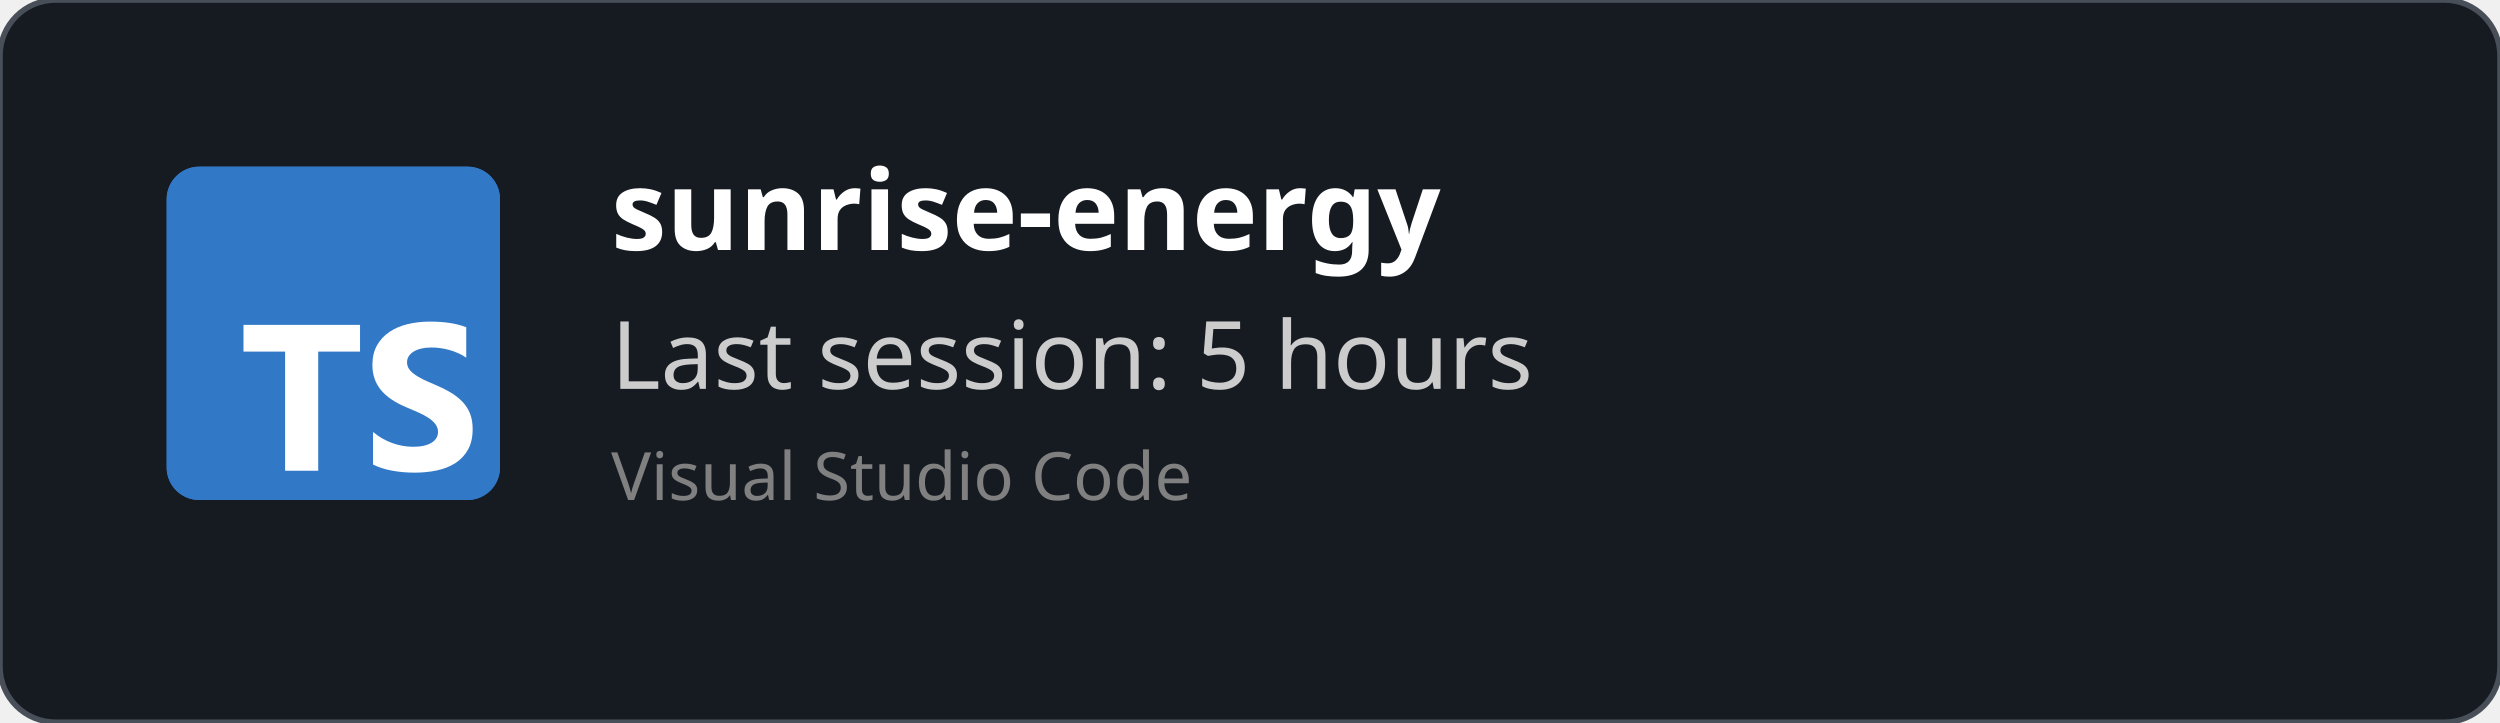
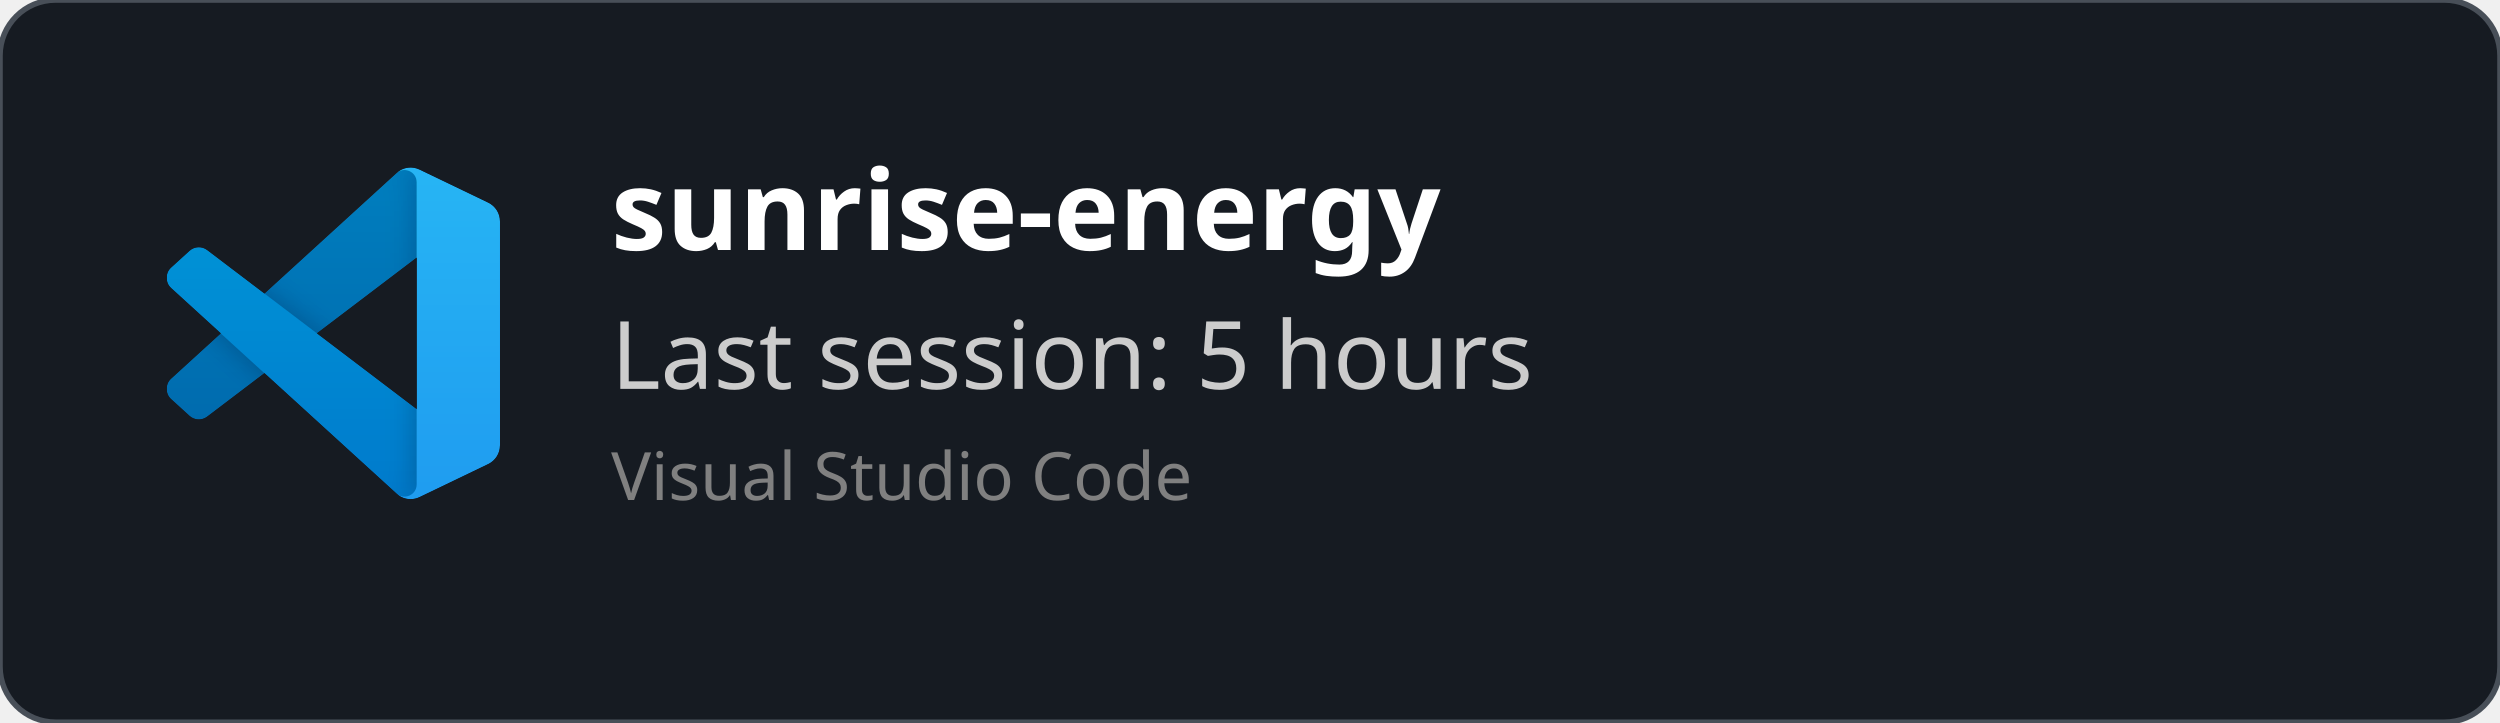
<svg xmlns="http://www.w3.org/2000/svg" width="450" height="130" viewBox="0 0 450 130" fill="none" role="img">
  <style>
    *{
        font-family: 'Segoe UI', Ubuntu, monospace
    }
    </style>
  <defs>
    <clipPath id="horizontalClip" x="20" y="20" width="500" height="200">
      <rect x="90" y="20" width="300" height="50" />
    </clipPath>
  </defs>
  <rect width="450" height="130" fill="rgba(22,27,34)" stroke="#484f58" stroke-width="1" fill-opacity="1" stroke-opacity="1" x="0" y="0" rx="10px" ry="10px">
    </rect>
-   <svg fill="none" height="60" viewBox="0 0 512 512" width="60" x="30" y="30">
-     <rect fill="#3178c6" height="512" rx="50" width="512" />
-     <rect fill="#3178c6" height="512" rx="50" width="512" />
-     <path clip-rule="evenodd" d="m316.939 407.424v50.061c8.138 4.172 17.763 7.3 28.875 9.386s22.823 3.129 35.135 3.129c11.999 0 23.397-1.147 34.196-3.442 10.799-2.294 20.268-6.075 28.406-11.342 8.138-5.266 14.581-12.15 19.328-20.65s7.121-19.007 7.121-31.522c0-9.074-1.356-17.026-4.069-23.857s-6.625-12.906-11.738-18.225c-5.112-5.319-11.242-10.091-18.389-14.315s-15.207-8.213-24.18-11.967c-6.573-2.712-12.468-5.345-17.685-7.9-5.217-2.556-9.651-5.163-13.303-7.822-3.652-2.66-6.469-5.476-8.451-8.448-1.982-2.973-2.974-6.336-2.974-10.091 0-3.441.887-6.544 2.661-9.308s4.278-5.136 7.512-7.118c3.235-1.981 7.199-3.52 11.894-4.615 4.696-1.095 9.912-1.642 15.651-1.642 4.173 0 8.581.313 13.224.938 4.643.626 9.312 1.591 14.008 2.894 4.695 1.304 9.259 2.947 13.694 4.928 4.434 1.982 8.529 4.276 12.285 6.884v-46.776c-7.616-2.92-15.937-5.084-24.962-6.492s-19.381-2.112-31.066-2.112c-11.895 0-23.163 1.278-33.805 3.833s-20.006 6.544-28.093 11.967c-8.086 5.424-14.476 12.333-19.171 20.729-4.695 8.395-7.043 18.433-7.043 30.114 0 14.914 4.304 27.638 12.912 38.172 8.607 10.533 21.675 19.45 39.204 26.751 6.886 2.816 13.303 5.579 19.25 8.291s11.086 5.528 15.415 8.448c4.33 2.92 7.747 6.101 10.252 9.543 2.504 3.441 3.756 7.352 3.756 11.733 0 3.233-.783 6.231-2.348 8.995s-3.939 5.162-7.121 7.196-7.147 3.624-11.894 4.771c-4.748 1.148-10.303 1.721-16.668 1.721-10.851 0-21.597-1.903-32.24-5.71-10.642-3.806-20.502-9.516-29.579-17.13zm-84.159-123.342h64.22v-41.082h-179v41.082h63.906v182.918h50.874z" fill="#fff" fill-rule="evenodd" />
+   <svg width="60" height="60" x="30" y="30" viewBox="0 0 100 100" fill="none" id="vscode">
+     <mask id="mask0" mask-type="alpha" maskUnits="userSpaceOnUse" x="0" y="0" width="100" height="100">
+       <path fill-rule="evenodd" clip-rule="evenodd" d="M70.912 99.317C72.487 99.931 74.283 99.891 75.873 99.126L96.461 89.22C98.624 88.179 100 85.989 100 83.587V16.413C100 14.011 98.624 11.822 96.461 10.781L75.873 0.874C73.786 -0.13 71.345 0.116 69.513 1.447C69.252 1.637 69.003 1.849 68.769 2.083L29.355 38.041L12.187 25.01C10.589 23.797 8.354 23.896 6.869 25.246L1.363 30.255C-0.453 31.906 -0.455 34.763 1.359 36.417L16.247 50L1.359 63.583C-0.455 65.237 -0.453 68.094 1.363 69.745L6.869 74.754C8.354 76.104 10.589 76.204 12.187 74.99L29.355 61.959L68.769 97.917C69.392 98.541 70.125 99.01 70.912 99.317ZM75.015 27.299L45.109 50L75.015 72.701V27.299Z" fill="white" />
+     </mask>
+     <g mask="url(#mask0)">
+       <path d="M96.461 10.796L75.857 0.876C73.472 -0.273 70.622 0.212 68.75 2.083L1.299 63.583C-0.516 65.237 -0.514 68.094 1.303 69.745L6.813 74.754C8.298 76.104 10.535 76.204 12.134 74.99L93.361 13.37C96.086 11.303 100 13.246 100 16.667V16.427C100 14.027 98.625 11.838 96.461 10.796Z" fill="#0065A9" />
+       <g filter="url(#filter0_d)">
+         <path d="M96.461 89.204L75.857 99.124C73.472 100.273 70.622 99.788 68.75 97.917L1.299 36.417C-0.516 34.763 -0.514 31.906 1.303 30.255L6.813 25.246C8.298 23.896 10.535 23.796 12.134 25.009L93.361 86.63C96.086 88.697 100 86.754 100 83.333V83.573C100 85.974 98.625 88.162 96.461 89.204Z" fill="#007ACC" />
+       </g>
+       <g filter="url(#filter1_d)">
+         <path d="M75.858 99.126C73.472 100.274 70.622 99.788 68.75 97.917C71.056 100.223 75 98.59 75 95.328V4.672C75 1.41 71.056 -0.223 68.75 2.083C70.622 0.211 73.472 -0.274 75.858 0.874L96.459 10.781C98.623 11.822 100 14.011 100 16.413V83.587C100 85.989 98.623 88.179 96.459 89.22L75.858 99.126Z" fill="#1F9CF0" />
+       </g>
+       <g style="mix-blend-mode:overlay" opacity="0.25">
+         <path fill-rule="evenodd" clip-rule="evenodd" d="M70.851 99.317C72.426 99.931 74.222 99.891 75.812 99.126L96.4 89.22C98.563 88.179 99.939 85.989 99.939 83.587V16.413C99.939 14.011 98.564 11.822 96.4 10.781L75.812 0.874C73.725 -0.13 71.284 0.116 69.453 1.447C69.191 1.637 68.942 1.849 68.708 2.083L29.294 38.041L12.126 25.01C10.528 23.796 8.293 23.896 6.809 25.246L1.302 30.255C-0.513 31.906 -0.515 34.763 1.298 36.417L16.186 50L1.298 63.583C-0.515 65.237 -0.513 68.094 1.302 69.745L6.809 74.754C8.293 76.104 10.528 76.204 12.126 74.99L29.294 61.959L68.708 97.917C69.332 98.54 70.064 99.01 70.851 99.317ZM74.954 27.299L45.048 50L74.954 72.701V27.299Z" fill="url(#paint0_linear)" />
+       </g>
+     </g>
+     <defs>
+       <filter id="filter0_d" x="-8.394" y="15.829" width="116.727" height="92.246" filterUnits="userSpaceOnUse" color-interpolation-filters="sRGB">
+         <feFlood flood-opacity="0" result="BackgroundImageFix" />
+         <feColorMatrix in="SourceAlpha" type="matrix" values="0 0 0 0 0 0 0 0 0 0 0 0 0 0 0 0 0 0 127 0" />
+         <feOffset />
+         <feGaussianBlur stdDeviation="4.167" />
+         <feColorMatrix type="matrix" values="0 0 0 0 0 0 0 0 0 0 0 0 0 0 0 0 0 0 0.25 0" />
+         <feBlend mode="overlay" in2="BackgroundImageFix" result="effect1_dropShadow" />
+         <feBlend mode="normal" in="SourceGraphic" in2="effect1_dropShadow" result="shape" />
+       </filter>
+       <filter id="filter1_d" x="60.417" y="-8.076" width="47.917" height="116.151" filterUnits="userSpaceOnUse" color-interpolation-filters="sRGB">
+         <feFlood flood-opacity="0" result="BackgroundImageFix" />
+         <feColorMatrix in="SourceAlpha" type="matrix" values="0 0 0 0 0 0 0 0 0 0 0 0 0 0 0 0 0 0 127 0" />
+         <feOffset />
+         <feGaussianBlur stdDeviation="4.167" />
+         <feColorMatrix type="matrix" values="0 0 0 0 0 0 0 0 0 0 0 0 0 0 0 0 0 0 0.25 0" />
+         <feBlend mode="overlay" in2="BackgroundImageFix" result="effect1_dropShadow" />
+         <feBlend mode="normal" in="SourceGraphic" in2="effect1_dropShadow" result="shape" />
+       </filter>
+       <linearGradient id="paint0_linear" x1="49.939" y1="0.258" x2="49.939" y2="99.742" gradientUnits="userSpaceOnUse">
+         <stop stop-color="white" />
+         <stop offset="1" stop-color="white" stop-opacity="0" />
+       </linearGradient>
+     </defs>
  </svg>
  <text x="110" y="45" font-size="20" clip-path="url(#horizontalClip)" font-weight="bold" font-family="Ubuntu" fill="white">
    sunrise-energy
    </text>
  <text x="110" y="70" font-size="17px" font-family="Ubuntu" fill="#ccc">
    Last session: 5 hours
    </text>
  <text x="110" y="90" font-size="12px" font-family="Ubuntu" fill="grey">
    Visual Studio Code
    </text>
</svg>
